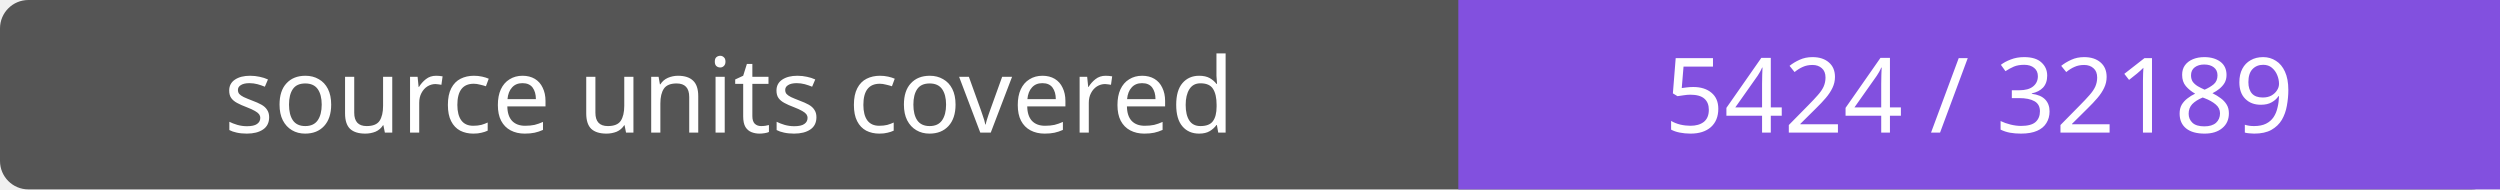
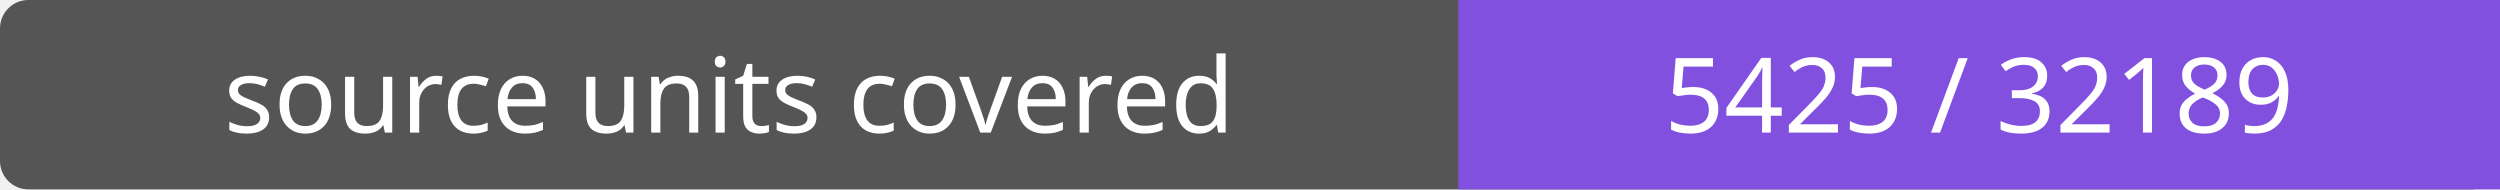
- <svg xmlns="http://www.w3.org/2000/svg" width="264" height="20" role="img" aria-label="source units covered: 5424 / 32189">
+ <svg xmlns="http://www.w3.org/2000/svg" width="264" height="20" role="img" aria-label="source units covered: 5425 / 32189">
  <rect width="264" height="20" rx="3" fill="#555" />
  <path fill="#8250df" d="M154 0h110v20H154z" />
  <g fill="#fff" text-anchor="middle" font-family="Verdana,sans-serif" font-size="11">
    <text x="77.0" y="14">source units covered</text>
-     <text x="209.0" y="14">5424 / 32189</text>
+     <text x="209.0" y="14">5425 / 32189</text>
  </g>
</svg>
